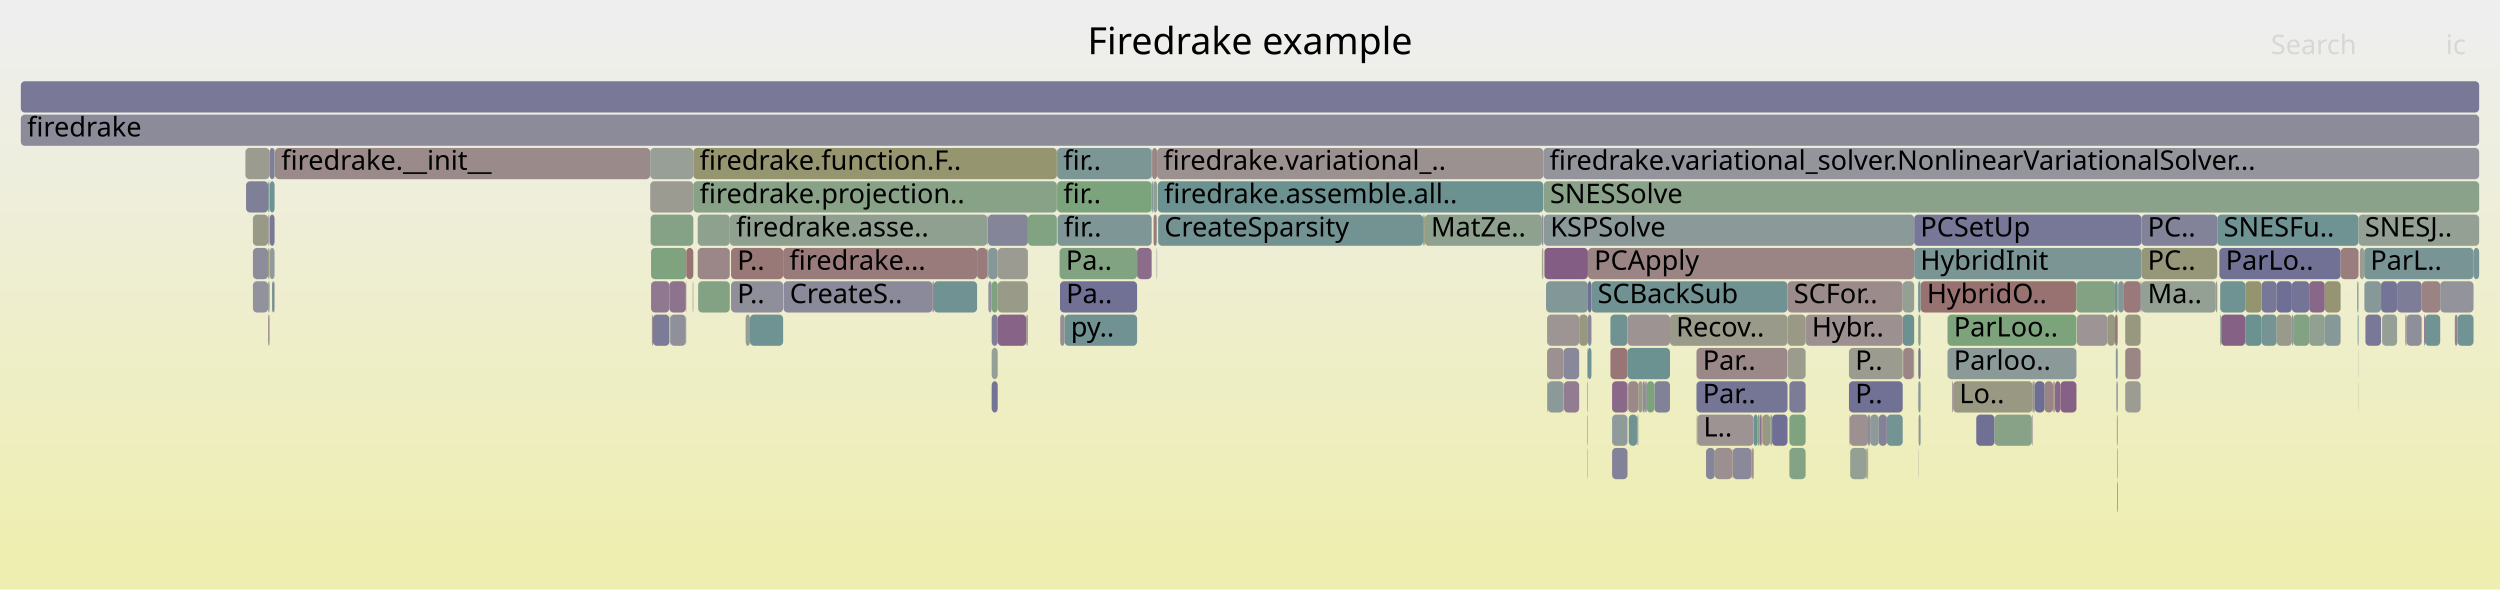
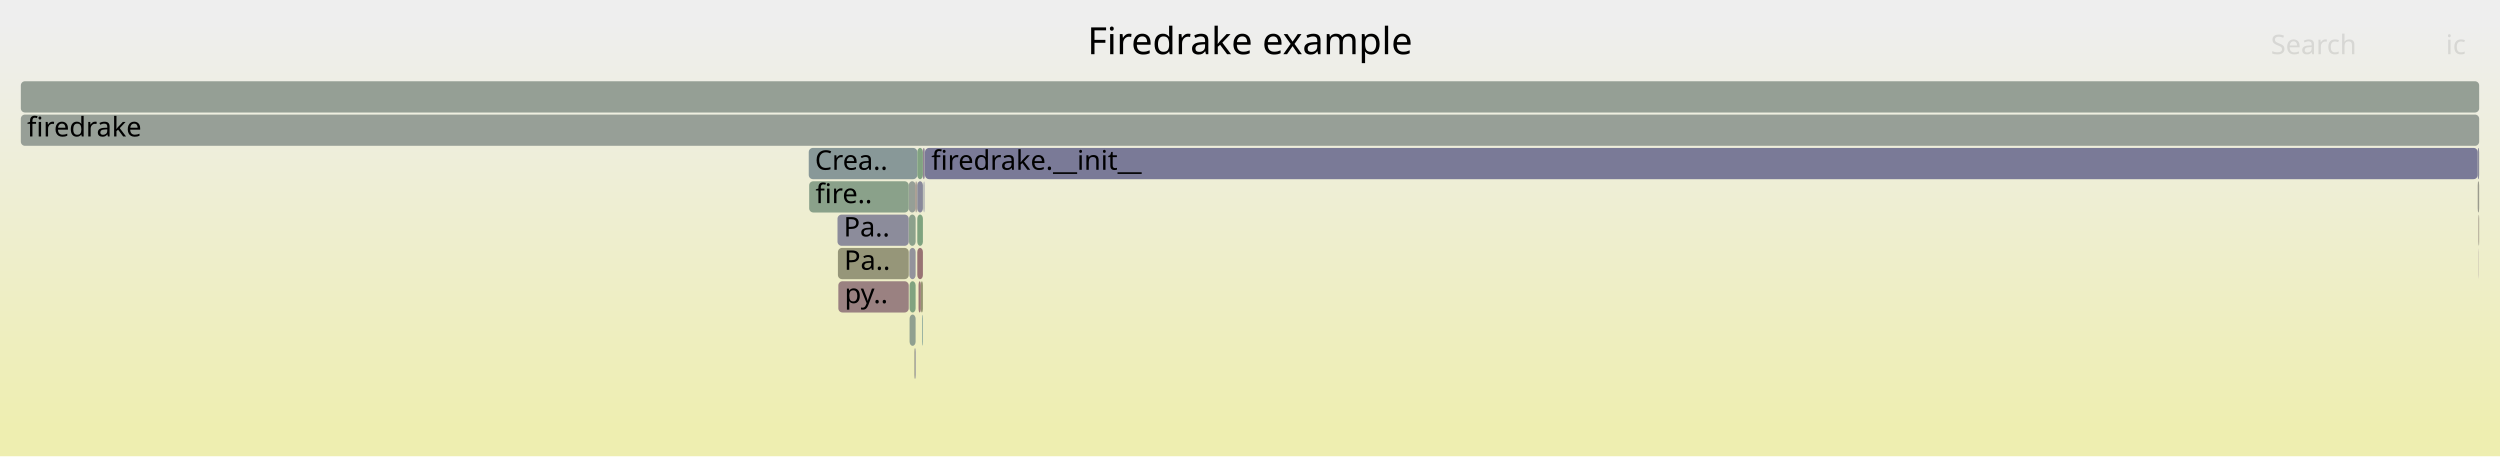
- <svg xmlns="http://www.w3.org/2000/svg" version="1.1" width="1200" height="283" viewBox="0 0 1200 283">
+ <svg xmlns="http://www.w3.org/2000/svg" version="1.1" width="1200" height="219" viewBox="0 0 1200 219">
  <defs>
    <linearGradient id="background" y1="0" y2="1" x1="0" x2="0">
      <stop stop-color="#eeeeee" offset="5%" />
      <stop stop-color="#eeeeb0" offset="95%" />
    </linearGradient>
  </defs>
  <style type="text/css">
	text { font-family:Verdana; font-size:13px; fill:rgb(0,0,0); }
	#search, #ignorecase { opacity:0.1; cursor:pointer; }
	#search:hover, #search.show, #ignorecase:hover, #ignorecase.show { opacity:1; }
	#subtitle { text-anchor:middle; font-color:rgb(160,160,160); }
	#title { text-anchor:middle; font-size:18px}
	#unzoom { cursor:pointer; }
	#frames &gt; *:hover { stroke:black; stroke-width:0.5; cursor:pointer; }
	.hide { display:none; }
	.parent { opacity:0.5; }
</style>
-   <rect x="0.0" y="0" width="1200.0" height="283.0" fill="url(#background)" />
+   <rect x="0.0" y="0" width="1200.0" height="219.0" fill="url(#background)" />
  <text id="title" x="600.00" y="26">Firedrake example</text>
-   <text id="details" x="10.00" y="265"> </text>
+   <text id="details" x="10.00" y="201"> </text>
  <text id="unzoom" x="10.00" y="26" class="hide">Reset Zoom</text>
  <text id="search" x="1090.00" y="26">Search</text>
  <text id="ignorecase" x="1174.00" y="26">ic</text>
-   <text id="matched" x="1090.00" y="265"> </text>
+   <text id="matched" x="1090.00" y="201"> </text>
  <g id="frames">
    <g>
-       <rect x="840.7" y="215" width="0.7" height="15.0" fill="rgb(154.878,134.062,134.062)" rx="2" ry="2" />
-       <text x="843.66" y="225.5" />
+       <rect x="442.0" y="135" width="1.0" height="15.0" fill="rgb(148.635,148.635,112.617)" rx="2" ry="2" />
+       <text x="445.04" y="145.5" />
    </g>
    <g>
-       <rect x="1108.4" y="151" width="7.5" height="15.0" fill="rgb(145.228,160.079,145.228)" rx="2" ry="2" />
-       <text x="1111.38" y="161.5" />
+       <rect x="436.2" y="87" width="3.3" height="15.0" fill="rgb(149.559,159.374,149.559)" rx="2" ry="2" />
+       <text x="439.17" y="97.5" />
    </g>
    <g>
-       <rect x="895.9" y="215" width="0.5" height="15.0" fill="rgb(152.84,118.438,118.438)" rx="2" ry="2" />
-       <text x="898.95" y="225.5" />
+       <rect x="436.6" y="135" width="2.9" height="15.0" fill="rgb(128.213,162.849,128.213)" rx="2" ry="2" />
+       <text x="439.63" y="145.5" />
    </g>
    <g>
-       <rect x="921.0" y="199" width="0.9" height="15.0" fill="rgb(134.7,151.959,151.959)" rx="2" ry="2" />
-       <text x="923.96" y="209.5" />
+       <rect x="388.2" y="71" width="52.1" height="15.0" fill="rgb(135.56,152.182,152.182)" rx="2" ry="2" />
+       <text x="391.17" y="81.5">Crea..</text>
    </g>
    <g>
-       <rect x="1171.3" y="135" width="16.0" height="15.0" fill="rgb(147.371,147.371,155.943)" rx="2" ry="2" />
-       <text x="1174.25" y="145.5" />
+       <rect x="443.4" y="87" width="0.3" height="15.0" fill="rgb(121.306,121.306,150.898)" rx="2" ry="2" />
+       <text x="446.44" y="97.5" />
    </g>
    <g>
-       <rect x="794.1" y="183" width="7.5" height="15.0" fill="rgb(128.813,128.813,152.351)" rx="2" ry="2" />
-       <text x="797.14" y="193.5" />
+       <rect x="402.4" y="135" width="33.8" height="15.0" fill="rgb(154.251,129.26,129.26)" rx="2" ry="2" />
+       <text x="405.41" y="145.5">py..</text>
    </g>
    <g>
-       <rect x="742.1" y="135" width="20.1" height="15.0" fill="rgb(129.606,150.639,150.639)" rx="2" ry="2" />
-       <text x="745.08" y="145.5" />
+       <rect x="1189.3" y="87" width="0.7" height="15.0" fill="rgb(154.726,154.726,142.132)" rx="2" ry="2" />
+       <text x="1192.28" y="97.5" />
    </g>
    <g>
-       <rect x="785.9" y="199" width="0.3" height="15.0" fill="rgb(146.338,159.898,146.338)" rx="2" ry="2" />
-       <text x="788.91" y="209.5" />
+       <rect x="443.0" y="71" width="0.7" height="15.0" fill="rgb(147.369,130.757,147.369)" rx="2" ry="2" />
+       <text x="446.03" y="81.5" />
    </g>
    <g>
-       <rect x="492.6" y="151" width="0.8" height="15.0" fill="rgb(153.444,153.444,135.921)" rx="2" ry="2" />
-       <text x="495.64" y="161.5" />
+       <rect x="439.8" y="87" width="0.5" height="15.0" fill="rgb(154.269,154.269,139.917)" rx="2" ry="2" />
+       <text x="442.80" y="97.5" />
    </g>
    <g>
-       <rect x="332.5" y="135" width="0.3" height="15.0" fill="rgb(156.276,144.782,144.782)" rx="2" ry="2" />
-       <text x="335.49" y="145.5" />
+       <rect x="1189.7" y="103" width="0.3" height="15.0" fill="rgb(152.75,152.75,132.559)" rx="2" ry="2" />
+       <text x="1192.73" y="113.5" />
    </g>
    <g>
-       <rect x="845.9" y="199" width="3.8" height="15.0" fill="rgb(152.396,152.396,130.841)" rx="2" ry="2" />
-       <text x="848.86" y="209.5" />
+       <rect x="438.9" y="167" width="0.3" height="15.0" fill="rgb(153.087,153.087,134.193)" rx="2" ry="2" />
+       <text x="441.86" y="177.5" />
    </g>
    <g>
-       <rect x="981.4" y="183" width="4.1" height="15.0" fill="rgb(154.613,132.035,132.035)" rx="2" ry="2" />
-       <text x="984.40" y="193.5" />
+       <rect x="443.7" y="71" width="0.3" height="15.0" fill="rgb(134.388,134.388,153.43)" rx="2" ry="2" />
+       <text x="446.72" y="81.5" />
    </g>
    <g>
-       <rect x="128.7" y="135" width="0.7" height="15.0" fill="rgb(136.758,152.493,152.493)" rx="2" ry="2" />
-       <text x="131.70" y="145.5" />
+       <rect x="402.0" y="103" width="34.2" height="15.0" fill="rgb(140.415,140.415,154.596)" rx="2" ry="2" />
+       <text x="404.96" y="113.5">Pa..</text>
    </g>
    <g>
-       <rect x="350.9" y="135" width="25.0" height="15.0" fill="rgb(142.853,142.853,155.068)" rx="2" ry="2" />
-       <text x="353.88" y="145.5">P..</text>
+       <rect x="442.7" y="151" width="0.3" height="15.0" fill="rgb(106.394,144.621,144.621)" rx="2" ry="2" />
+       <text x="445.73" y="161.5" />
    </g>
    <g>
-       <rect x="762.2" y="135" width="1.7" height="15.0" fill="rgb(110.538,110.538,148.814)" rx="2" ry="2" />
-       <text x="765.20" y="145.5" />
-     </g>
-     <g>
-       <rect x="476.0" y="183" width="2.9" height="15.0" fill="rgb(114.543,114.543,149.589)" rx="2" ry="2" />
-       <text x="479.03" y="193.5" />
-     </g>
-     <g>
-       <rect x="545.8" y="119" width="7.0" height="15.0" fill="rgb(138.699,108.54,138.699)" rx="2" ry="2" />
-       <text x="548.81" y="129.5" />
-     </g>
-     <g>
-       <rect x="553.7" y="103" width="1.5" height="15.0" fill="rgb(153.439,123.035,123.035)" rx="2" ry="2" />
-       <text x="556.71" y="113.5" />
-     </g>
-     <g>
-       <rect x="788.4" y="183" width="0.9" height="15.0" fill="rgb(155.358,137.745,137.745)" rx="2" ry="2" />
-       <text x="791.36" y="193.5" />
-     </g>
-     <g>
-       <rect x="773.8" y="183" width="7.4" height="15.0" fill="rgb(136.908,103.951,136.908)" rx="2" ry="2" />
-       <text x="776.85" y="193.5" />
-     </g>
-     <g>
-       <rect x="1143.4" y="151" width="7.2" height="15.0" fill="rgb(149.936,159.313,149.936)" rx="2" ry="2" />
-       <text x="1146.35" y="161.5" />
-     </g>
-     <g>
-       <rect x="858.9" y="215" width="7.8" height="15.0" fill="rgb(131.837,162.259,131.837)" rx="2" ry="2" />
-       <text x="861.92" y="225.5" />
-     </g>
-     <g>
-       <rect x="762.0" y="199" width="0.2" height="15.0" fill="rgb(111.436,111.436,148.988)" rx="2" ry="2" />
-       <text x="765.01" y="209.5" />
-     </g>
-     <g>
-       <rect x="1092.8" y="151" width="7.3" height="15.0" fill="rgb(154.055,154.055,138.881)" rx="2" ry="2" />
-       <text x="1095.79" y="161.5" />
-     </g>
-     <g>
-       <rect x="1085.6" y="135" width="7.2" height="15.0" fill="rgb(119.264,119.264,150.503)" rx="2" ry="2" />
-       <text x="1088.56" y="145.5" />
-     </g>
-     <g>
-       <rect x="918.8" y="103" width="109.1" height="15.0" fill="rgb(119.43,119.43,150.535)" rx="2" ry="2" />
-       <text x="921.77" y="113.5">PCSetUp</text>
-     </g>
-     <g>
-       <rect x="1065.7" y="135" width="12.0" height="15.0" fill="rgb(111.423,145.925,145.925)" rx="2" ry="2" />
-       <text x="1068.67" y="145.5" />
-     </g>
-     <g>
-       <rect x="763.9" y="135" width="94.1" height="15.0" fill="rgb(111.967,146.066,146.066)" rx="2" ry="2" />
-       <text x="766.85" y="145.5">SCBackSub</text>
-     </g>
-     <g>
-       <rect x="786.2" y="199" width="0.2" height="15.0" fill="rgb(154.285,154.285,139.995)" rx="2" ry="2" />
-       <text x="789.20" y="209.5" />
-     </g>
-     <g>
-       <rect x="844.7" y="199" width="0.6" height="15.0" fill="rgb(140.487,113.124,140.487)" rx="2" ry="2" />
-       <text x="847.68" y="209.5" />
-     </g>
-     <g>
-       <rect x="312.1" y="87" width="20.7" height="15.0" fill="rgb(155.308,155.308,144.956)" rx="2" ry="2" />
-       <text x="315.14" y="97.5" />
-     </g>
-     <g>
-       <rect x="781.2" y="167" width="20.4" height="15.0" fill="rgb(107.893,145.009,145.009)" rx="2" ry="2" />
-       <text x="784.21" y="177.5" />
-     </g>
-     <g>
-       <rect x="996.9" y="151" width="14.6" height="15.0" fill="rgb(156.78,148.647,148.647)" rx="2" ry="2" />
-       <text x="999.92" y="161.5" />
-     </g>
-     <g>
-       <rect x="1027.9" y="103" width="36.4" height="15.0" fill="rgb(129.908,129.908,152.563)" rx="2" ry="2" />
-       <text x="1030.86" y="113.5">PC..</text>
-     </g>
-     <g>
-       <rect x="312.1" y="71" width="20.7" height="15.0" fill="rgb(150.988,159.141,150.988)" rx="2" ry="2" />
-       <text x="315.14" y="81.5" />
-     </g>
-     <g>
-       <rect x="897.7" y="199" width="4.1" height="15.0" fill="rgb(142.07,153.87,153.87)" rx="2" ry="2" />
-       <text x="900.67" y="209.5" />
-     </g>
-     <g>
-       <rect x="1142.9" y="135" width="7.7" height="15.0" fill="rgb(115.961,115.961,149.863)" rx="2" ry="2" />
-       <text x="1145.89" y="145.5" />
-     </g>
-     <g>
-       <rect x="493.4" y="103" width="13.9" height="15.0" fill="rgb(129.995,162.559,129.995)" rx="2" ry="2" />
-       <text x="496.40" y="113.5" />
-     </g>
-     <g>
-       <rect x="334.9" y="103" width="15.4" height="15.0" fill="rgb(141.81,160.636,141.81)" rx="2" ry="2" />
-       <text x="337.91" y="113.5" />
-     </g>
-     <g>
-       <rect x="555.4" y="71" width="185.4" height="15.0" fill="rgb(156.261,144.669,144.669)" rx="2" ry="2" />
-       <text x="558.41" y="81.5">firedrake.variational_..</text>
-     </g>
-     <g>
-       <rect x="905.7" y="199" width="7.6" height="15.0" fill="rgb(115.663,147.024,147.024)" rx="2" ry="2" />
-       <text x="908.75" y="209.5" />
-     </g>
-     <g>
-       <rect x="476.0" y="151" width="2.9" height="15.0" fill="rgb(126.523,126.523,151.908)" rx="2" ry="2" />
-       <text x="479.03" y="161.5" />
-     </g>
-     <g>
-       <rect x="312.5" y="135" width="8.8" height="15.0" fill="rgb(143.519,120.894,143.519)" rx="2" ry="2" />
-       <text x="315.49" y="145.5" />
-     </g>
-     <g>
-       <rect x="329.2" y="135" width="0.2" height="15.0" fill="rgb(152.326,114.501,114.501)" rx="2" ry="2" />
-       <text x="332.16" y="145.5" />
-     </g>
-     <g>
-       <rect x="762.2" y="151" width="1.7" height="15.0" fill="rgb(136.108,136.108,153.763)" rx="2" ry="2" />
-       <text x="765.20" y="161.5" />
-     </g>
-     <g>
-       <rect x="1063.6" y="135" width="0.7" height="15.0" fill="rgb(155.11,155.11,143.996)" rx="2" ry="2" />
-       <text x="1066.64" y="145.5" />
-     </g>
-     <g>
-       <rect x="901.8" y="199" width="3.9" height="15.0" fill="rgb(129.967,129.967,152.574)" rx="2" ry="2" />
-       <text x="904.84" y="209.5" />
-     </g>
-     <g>
-       <rect x="740.1" y="103" width="0.7" height="15.0" fill="rgb(142.394,142.394,154.98)" rx="2" ry="2" />
-       <text x="743.06" y="113.5" />
-     </g>
-     <g>
-       <rect x="448.2" y="135" width="20.8" height="15.0" fill="rgb(112.435,146.187,146.187)" rx="2" ry="2" />
-       <text x="451.21" y="145.5" />
-     </g>
-     <g>
-       <rect x="741.0" y="87" width="449.0" height="15.0" fill="rgb(138.227,161.219,138.227)" rx="2" ry="2" />
-       <text x="744.00" y="97.5">SNESSolve</text>
-     </g>
-     <g>
-       <rect x="312.5" y="119" width="16.9" height="15.0" fill="rgb(125.836,163.236,125.836)" rx="2" ry="2" />
-       <text x="315.49" y="129.5" />
-     </g>
-     <g>
-       <rect x="10.0" y="39" width="1180.0" height="15.0" fill="rgb(120.851,120.851,150.81)" rx="2" ry="2" />
+       <rect x="10.0" y="39" width="1180.0" height="15.0" fill="rgb(148.81,159.496,148.81)" rx="2" ry="2" />
      <text x="13.00" y="49.5" />
    </g>
    <g>
-       <rect x="1016.2" y="231" width="0.3" height="15.0" fill="rgb(152.044,112.339,112.339)" rx="2" ry="2" />
-       <text x="1019.24" y="241.5" />
+       <rect x="440.3" y="119" width="2.7" height="15.0" fill="rgb(152.389,114.983,114.983)" rx="2" ry="2" />
+       <text x="443.26" y="129.5" />
    </g>
    <g>
-       <rect x="128.7" y="151" width="0.7" height="15.0" fill="rgb(155.73,140.6,140.6)" rx="2" ry="2" />
-       <text x="131.70" y="161.5" />
+       <rect x="440.3" y="87" width="2.7" height="15.0" fill="rgb(137.461,137.461,154.025)" rx="2" ry="2" />
+       <text x="443.26" y="97.5" />
    </g>
    <g>
-       <rect x="761.9" y="183" width="0.3" height="15.0" fill="rgb(152.794,144.661,152.794)" rx="2" ry="2" />
-       <text x="764.86" y="193.5" />
+       <rect x="402.2" y="119" width="34.0" height="15.0" fill="rgb(150.4,150.4,121.167)" rx="2" ry="2" />
+       <text x="405.20" y="129.5">Pa..</text>
    </g>
    <g>
-       <rect x="985.5" y="183" width="0.5" height="15.0" fill="rgb(130.614,162.458,130.614)" rx="2" ry="2" />
-       <text x="988.55" y="193.5" />
+       <rect x="1189.6" y="103" width="0.1" height="15.0" fill="rgb(154.136,128.375,128.375)" rx="2" ry="2" />
+       <text x="1192.55" y="113.5" />
    </g>
    <g>
-       <rect x="312.9" y="151" width="0.5" height="15.0" fill="rgb(155.404,138.1,138.1)" rx="2" ry="2" />
-       <text x="315.95" y="161.5" />
+       <rect x="439.5" y="87" width="0.3" height="15.0" fill="rgb(152.438,115.36,115.36)" rx="2" ry="2" />
+       <text x="442.45" y="97.5" />
    </g>
    <g>
-       <rect x="376.1" y="135" width="71.5" height="15.0" fill="rgb(137.616,137.616,154.055)" rx="2" ry="2" />
-       <text x="379.08" y="145.5">CreateS..</text>
+       <rect x="1189.6" y="119" width="0.1" height="15.0" fill="rgb(143.796,121.602,143.796)" rx="2" ry="2" />
+       <text x="1192.55" y="129.5" />
    </g>
    <g>
-       <rect x="762.0" y="215" width="0.2" height="15.0" fill="rgb(128.044,162.877,128.044)" rx="2" ry="2" />
-       <text x="765.01" y="225.5" />
+       <rect x="444.0" y="71" width="745.3" height="15.0" fill="rgb(122.411,122.411,151.112)" rx="2" ry="2" />
+       <text x="447.04" y="81.5">firedrake.__init__</text>
    </g>
    <g>
-       <rect x="350.9" y="119" width="25.0" height="15.0" fill="rgb(153.007,119.719,119.719)" rx="2" ry="2" />
-       <text x="353.88" y="129.5">P..</text>
+       <rect x="440.9" y="135" width="1.1" height="15.0" fill="rgb(152.795,118.098,118.098)" rx="2" ry="2" />
+       <text x="443.86" y="145.5" />
    </g>
    <g>
-       <rect x="329.4" y="119" width="3.4" height="15.0" fill="rgb(152.36,114.758,114.758)" rx="2" ry="2" />
-       <text x="332.45" y="129.5" />
+       <rect x="440.3" y="103" width="2.7" height="15.0" fill="rgb(127.084,163.033,127.084)" rx="2" ry="2" />
+       <text x="443.26" y="113.5" />
    </g>
    <g>
-       <rect x="841.4" y="215" width="0.3" height="15.0" fill="rgb(116.012,116.012,149.873)" rx="2" ry="2" />
-       <text x="844.36" y="225.5" />
+       <rect x="443.3" y="87" width="0.1" height="15.0" fill="rgb(129.516,150.615,150.615)" rx="2" ry="2" />
+       <text x="446.27" y="97.5" />
    </g>
    <g>
-       <rect x="357.9" y="151" width="2.1" height="15.0" fill="rgb(149.871,159.323,149.871)" rx="2" ry="2" />
-       <text x="360.87" y="161.5" />
+       <rect x="436.3" y="103" width="3.2" height="15.0" fill="rgb(139.756,160.97,139.756)" rx="2" ry="2" />
+       <text x="439.32" y="113.5" />
    </g>
    <g>
-       <rect x="553.0" y="71" width="2.4" height="15.0" fill="rgb(154.882,134.093,134.093)" rx="2" ry="2" />
-       <text x="556.03" y="81.5" />
+       <rect x="436.5" y="119" width="3.0" height="15.0" fill="rgb(146.656,146.656,155.804)" rx="2" ry="2" />
+       <text x="439.49" y="129.5" />
    </g>
    <g>
-       <rect x="762.2" y="119" width="156.6" height="15.0" fill="rgb(154.626,132.131,132.131)" rx="2" ry="2" />
-       <text x="765.20" y="129.5">PCApply</text>
+       <rect x="388.4" y="87" width="47.8" height="15.0" fill="rgb(138.159,161.23,138.159)" rx="2" ry="2" />
+       <text x="391.42" y="97.5">fire..</text>
    </g>
    <g>
-       <rect x="508.9" y="151" width="2.1" height="15.0" fill="rgb(151.23,140.651,151.23)" rx="2" ry="2" />
-       <text x="511.93" y="161.5" />
+       <rect x="440.3" y="71" width="2.7" height="15.0" fill="rgb(129.537,162.634,129.537)" rx="2" ry="2" />
+       <text x="443.26" y="81.5" />
    </g>
    <g>
-       <rect x="128.7" y="103" width="0.7" height="15.0" fill="rgb(155.352,155.352,145.166)" rx="2" ry="2" />
-       <text x="131.70" y="113.5" />
-     </g>
-     <g>
-       <rect x="553.7" y="87" width="1.7" height="15.0" fill="rgb(146.477,159.876,146.477)" rx="2" ry="2" />
-       <text x="556.71" y="97.5" />
-     </g>
-     <g>
-       <rect x="761.9" y="167" width="0.3" height="15.0" fill="rgb(144.682,144.682,155.422)" rx="2" ry="2" />
-       <text x="764.86" y="177.5" />
-     </g>
-     <g>
-       <rect x="1108.4" y="135" width="7.5" height="15.0" fill="rgb(136.382,102.605,136.382)" rx="2" ry="2" />
-       <text x="1111.38" y="145.5" />
-     </g>
-     <g>
-       <rect x="117.8" y="71" width="11.6" height="15.0" fill="rgb(154.859,154.859,142.778)" rx="2" ry="2" />
-       <text x="120.84" y="81.5" />
-     </g>
-     <g>
-       <rect x="1016.1" y="199" width="0.1" height="15.0" fill="rgb(148.343,148.343,111.201)" rx="2" ry="2" />
-       <text x="1019.07" y="209.5" />
-     </g>
-     <g>
-       <rect x="1077.7" y="135" width="7.9" height="15.0" fill="rgb(148.267,148.267,110.833)" rx="2" ry="2" />
-       <text x="1080.65" y="145.5" />
-     </g>
-     <g>
-       <rect x="131.6" y="135" width="0.2" height="15.0" fill="rgb(152.719,117.513,117.513)" rx="2" ry="2" />
-       <text x="134.61" y="145.5" />
-     </g>
-     <g>
-       <rect x="552.8" y="87" width="0.2" height="15.0" fill="rgb(147.829,147.829,108.709)" rx="2" ry="2" />
-       <text x="555.81" y="97.5" />
-     </g>
-     <g>
-       <rect x="913.3" y="151" width="5.5" height="15.0" fill="rgb(108.681,145.213,145.213)" rx="2" ry="2" />
-       <text x="916.34" y="161.5" />
-     </g>
-     <g>
-       <rect x="321.7" y="151" width="7.5" height="15.0" fill="rgb(144.076,144.076,155.305)" rx="2" ry="2" />
-       <text x="324.67" y="161.5" />
-     </g>
-     <g>
-       <rect x="555.2" y="103" width="0.2" height="15.0" fill="rgb(148.005,159.627,148.005)" rx="2" ry="2" />
-       <text x="558.24" y="113.5" />
-     </g>
-     <g>
-       <rect x="1131.7" y="151" width="0.4" height="15.0" fill="rgb(112.237,146.136,146.136)" rx="2" ry="2" />
-       <text x="1134.70" y="161.5" />
-     </g>
-     <g>
-       <rect x="841.7" y="199" width="2.0" height="15.0" fill="rgb(108.059,145.052,145.052)" rx="2" ry="2" />
-       <text x="844.72" y="209.5" />
-     </g>
-     <g>
-       <rect x="129.4" y="71" width="2.4" height="15.0" fill="rgb(127.153,127.153,152.03)" rx="2" ry="2" />
-       <text x="132.37" y="81.5" />
-     </g>
-     <g>
-       <rect x="843.7" y="199" width="1.0" height="15.0" fill="rgb(133.558,161.979,133.558)" rx="2" ry="2" />
-       <text x="846.71" y="209.5" />
-     </g>
-     <g>
-       <rect x="1154.6" y="151" width="0.5" height="15.0" fill="rgb(152.195,113.497,113.497)" rx="2" ry="2" />
-       <text x="1157.63" y="161.5" />
-     </g>
-     <g>
-       <rect x="508.8" y="135" width="37.0" height="15.0" fill="rgb(112.612,112.612,149.215)" rx="2" ry="2" />
-       <text x="511.78" y="145.5">Pa..</text>
-     </g>
-     <g>
-       <rect x="986.0" y="183" width="0.4" height="15.0" fill="rgb(156.492,146.435,146.435)" rx="2" ry="2" />
-       <text x="988.99" y="193.5" />
-     </g>
-     <g>
-       <rect x="750.5" y="183" width="0.2" height="15.0" fill="rgb(143.68,160.331,143.68)" rx="2" ry="2" />
-       <text x="753.48" y="193.5" />
-     </g>
-     <g>
-       <rect x="474.2" y="103" width="19.2" height="15.0" fill="rgb(132.995,132.995,153.16)" rx="2" ry="2" />
-       <text x="477.16" y="113.5" />
-     </g>
-     <g>
-       <rect x="887.5" y="183" width="25.8" height="15.0" fill="rgb(113.486,113.486,149.384)" rx="2" ry="2" />
-       <text x="890.52" y="193.5">P..</text>
-     </g>
-     <g>
-       <rect x="888.1" y="215" width="7.8" height="15.0" fill="rgb(147.056,159.782,147.056)" rx="2" ry="2" />
-       <text x="891.11" y="225.5" />
-     </g>
-     <g>
-       <rect x="683.9" y="103" width="56.2" height="15.0" fill="rgb(141.592,160.671,141.592)" rx="2" ry="2" />
-       <text x="686.88" y="113.5">MatZe..</text>
-     </g>
-     <g>
-       <rect x="1132.0" y="167" width="0.1" height="15.0" fill="rgb(150.383,159.24,150.383)" rx="2" ry="2" />
-       <text x="1134.97" y="177.5" />
-     </g>
-     <g>
-       <rect x="1115.9" y="151" width="7.6" height="15.0" fill="rgb(134.725,151.966,151.966)" rx="2" ry="2" />
-       <text x="1118.93" y="161.5" />
-     </g>
-     <g>
-       <rect x="474.3" y="119" width="4.6" height="15.0" fill="rgb(132.618,151.42,151.42)" rx="2" ry="2" />
-       <text x="477.32" y="129.5" />
-     </g>
-     <g>
-       <rect x="858.0" y="135" width="55.3" height="15.0" fill="rgb(155.483,138.702,138.702)" rx="2" ry="2" />
-       <text x="861.02" y="145.5">SCFor..</text>
-     </g>
-     <g>
-       <rect x="818.9" y="215" width="4.2" height="15.0" fill="rgb(133.381,133.381,153.235)" rx="2" ry="2" />
-       <text x="821.89" y="225.5" />
-     </g>
-     <g>
-       <rect x="976.2" y="183" width="0.5" height="15.0" fill="rgb(134.32,151.861,151.861)" rx="2" ry="2" />
-       <text x="979.17" y="193.5" />
-     </g>
-     <g>
-       <rect x="921.9" y="135" width="74.8" height="15.0" fill="rgb(152.117,112.899,112.899)" rx="2" ry="2" />
-       <text x="924.90" y="145.5">HybridO..</text>
-     </g>
-     <g>
-       <rect x="920.7" y="215" width="0.1" height="15.0" fill="rgb(138.238,107.36,138.238)" rx="2" ry="2" />
-       <text x="923.66" y="225.5" />
-     </g>
-     <g>
-       <rect x="132.0" y="71" width="180.1" height="15.0" fill="rgb(155.398,138.052,138.052)" rx="2" ry="2" />
-       <text x="135.02" y="81.5">firedrake.__init__</text>
-     </g>
-     <g>
-       <rect x="130.6" y="135" width="1.0" height="15.0" fill="rgb(110.706,145.739,145.739)" rx="2" ry="2" />
-       <text x="133.59" y="145.5" />
-     </g>
-     <g>
-       <rect x="350.3" y="103" width="123.6" height="15.0" fill="rgb(144.383,160.217,144.383)" rx="2" ry="2" />
-       <text x="353.32" y="113.5">firedrake.asse..</text>
-     </g>
-     <g>
-       <rect x="131.8" y="71" width="0.2" height="15.0" fill="rgb(136.495,152.425,152.425)" rx="2" ry="2" />
-       <text x="134.84" y="81.5" />
-     </g>
-     <g>
-       <rect x="473.9" y="103" width="0.3" height="15.0" fill="rgb(153.104,153.104,134.274)" rx="2" ry="2" />
-       <text x="476.93" y="113.5" />
-     </g>
-     <g>
-       <rect x="332.8" y="87" width="174.5" height="15.0" fill="rgb(136.299,161.533,136.299)" rx="2" ry="2" />
-       <text x="335.80" y="97.5">firedrake.projection..</text>
-     </g>
-     <g>
-       <rect x="989.0" y="183" width="7.7" height="15.0" fill="rgb(134.121,96.809,134.121)" rx="2" ry="2" />
-       <text x="992.01" y="193.5" />
-     </g>
-     <g>
-       <rect x="750.5" y="167" width="7.5" height="15.0" fill="rgb(135.742,135.742,153.692)" rx="2" ry="2" />
-       <text x="753.48" y="177.5" />
-     </g>
-     <g>
-       <rect x="1164.0" y="151" width="7.3" height="15.0" fill="rgb(114.046,146.605,146.605)" rx="2" ry="2" />
-       <text x="1166.97" y="161.5" />
-     </g>
-     <g>
-       <rect x="750.7" y="183" width="7.3" height="15.0" fill="rgb(144.563,123.567,144.563)" rx="2" ry="2" />
-       <text x="753.71" y="193.5" />
-     </g>
-     <g>
-       <rect x="1020.1" y="167" width="7.4" height="15.0" fill="rgb(154.888,134.143,134.143)" rx="2" ry="2" />
-       <text x="1023.08" y="177.5" />
-     </g>
-     <g>
-       <rect x="129.5" y="103" width="2.3" height="15.0" fill="rgb(121.088,121.088,150.856)" rx="2" ry="2" />
-       <text x="132.52" y="113.5" />
-     </g>
-     <g>
-       <rect x="742.6" y="167" width="7.9" height="15.0" fill="rgb(156.145,143.776,143.776)" rx="2" ry="2" />
-       <text x="745.61" y="177.5" />
-     </g>
-     <g>
-       <rect x="1020.1" y="183" width="7.4" height="15.0" fill="rgb(155.617,155.617,146.453)" rx="2" ry="2" />
-       <text x="1023.08" y="193.5" />
-     </g>
-     <g>
-       <rect x="858.0" y="151" width="8.7" height="15.0" fill="rgb(152.919,152.919,133.377)" rx="2" ry="2" />
-       <text x="861.02" y="161.5" />
-     </g>
-     <g>
-       <rect x="1178.3" y="151" width="1.3" height="15.0" fill="rgb(147.4,130.838,147.4)" rx="2" ry="2" />
-       <text x="1181.33" y="161.5" />
-     </g>
-     <g>
-       <rect x="934.8" y="167" width="61.9" height="15.0" fill="rgb(140.34,153.421,153.421)" rx="2" ry="2" />
-       <text x="937.82" y="177.5">Parloo..</text>
-     </g>
-     <g>
-       <rect x="918.8" y="119" width="109.1" height="15.0" fill="rgb(122.925,148.906,148.906)" rx="2" ry="2" />
-       <text x="921.77" y="129.5">HybridInit</text>
-     </g>
-     <g>
-       <rect x="552.8" y="71" width="0.2" height="15.0" fill="rgb(140.137,140.137,154.543)" rx="2" ry="2" />
-       <text x="555.81" y="81.5" />
-     </g>
-     <g>
-       <rect x="1019.5" y="135" width="8.0" height="15.0" fill="rgb(153.198,121.185,121.185)" rx="2" ry="2" />
-       <text x="1022.46" y="145.5" />
-     </g>
-     <g>
-       <rect x="478.9" y="135" width="14.5" height="15.0" fill="rgb(153.538,153.538,136.375)" rx="2" ry="2" />
-       <text x="481.88" y="145.5" />
-     </g>
-     <g>
-       <rect x="478.9" y="119" width="14.5" height="15.0" fill="rgb(155.459,155.459,145.686)" rx="2" ry="2" />
-       <text x="481.88" y="129.5" />
-     </g>
-     <g>
-       <rect x="1016.2" y="215" width="0.3" height="15.0" fill="rgb(155.723,140.539,140.539)" rx="2" ry="2" />
-       <text x="1019.24" y="225.5" />
-     </g>
-     <g>
-       <rect x="773.0" y="167" width="8.2" height="15.0" fill="rgb(152.772,117.917,117.917)" rx="2" ry="2" />
-       <text x="776.04" y="177.5" />
-     </g>
-     <g>
-       <rect x="1163.6" y="151" width="0.4" height="15.0" fill="rgb(137.804,106.249,137.804)" rx="2" ry="2" />
-       <text x="1166.65" y="161.5" />
-     </g>
-     <g>
-       <rect x="1065.7" y="151" width="0.5" height="15.0" fill="rgb(135.733,161.625,135.733)" rx="2" ry="2" />
-       <text x="1068.67" y="161.5" />
-     </g>
-     <g>
-       <rect x="476.0" y="135" width="2.9" height="15.0" fill="rgb(125.839,163.236,125.839)" rx="2" ry="2" />
-       <text x="479.03" y="145.5" />
-     </g>
-     <g>
-       <rect x="741.0" y="103" width="0.1" height="15.0" fill="rgb(137.819,106.285,137.819)" rx="2" ry="2" />
-       <text x="744.00" y="113.5" />
-     </g>
-     <g>
-       <rect x="312.3" y="103" width="20.5" height="15.0" fill="rgb(133.861,161.93,133.861)" rx="2" ry="2" />
-       <text x="315.29" y="113.5" />
-     </g>
-     <g>
-       <rect x="507.4" y="71" width="45.4" height="15.0" fill="rgb(124.239,149.247,149.247)" rx="2" ry="2" />
-       <text x="510.40" y="81.5">fir..</text>
-     </g>
-     <g>
-       <rect x="1027.9" y="135" width="35.7" height="15.0" fill="rgb(147.12,159.771,147.12)" rx="2" ry="2" />
-       <text x="1030.86" y="145.5">Ma..</text>
-     </g>
-     <g>
-       <rect x="975.6" y="183" width="0.6" height="15.0" fill="rgb(140.174,112.32,140.174)" rx="2" ry="2" />
-       <text x="978.64" y="193.5" />
-     </g>
-     <g>
-       <rect x="1027.5" y="135" width="0.4" height="15.0" fill="rgb(109.502,109.502,148.613)" rx="2" ry="2" />
-       <text x="1030.54" y="145.5" />
-     </g>
-     <g>
-       <rect x="887.9" y="199" width="8.8" height="15.0" fill="rgb(156.131,143.673,143.673)" rx="2" ry="2" />
-       <text x="890.90" y="209.5" />
-     </g>
-     <g>
-       <rect x="913.3" y="135" width="5.5" height="15.0" fill="rgb(146.824,159.819,146.824)" rx="2" ry="2" />
-       <text x="916.34" y="145.5" />
-     </g>
-     <g>
-       <rect x="758.0" y="151" width="4.2" height="15.0" fill="rgb(152.011,152.011,128.977)" rx="2" ry="2" />
-       <text x="761.03" y="161.5" />
-     </g>
-     <g>
-       <rect x="896.7" y="199" width="0.5" height="15.0" fill="rgb(125.682,125.682,151.745)" rx="2" ry="2" />
-       <text x="899.73" y="209.5" />
-     </g>
-     <g>
-       <rect x="937.1" y="183" width="0.4" height="15.0" fill="rgb(144.634,123.748,144.634)" rx="2" ry="2" />
-       <text x="940.14" y="193.5" />
-     </g>
-     <g>
-       <rect x="740.8" y="71" width="449.2" height="15.0" fill="rgb(147.976,147.976,156.06)" rx="2" ry="2" />
-       <text x="743.78" y="81.5">firedrake.variational_solver.NonlinearVariationalSolver...</text>
-     </g>
-     <g>
-       <rect x="920.7" y="183" width="0.1" height="15.0" fill="rgb(152.456,152.456,131.131)" rx="2" ry="2" />
-       <text x="923.66" y="193.5" />
-     </g>
-     <g>
-       <rect x="1150.6" y="135" width="11.8" height="15.0" fill="rgb(125.121,125.121,151.636)" rx="2" ry="2" />
-       <text x="1153.57" y="145.5" />
-     </g>
-     <g>
-       <rect x="741.1" y="103" width="177.7" height="15.0" fill="rgb(139.917,153.312,153.312)" rx="2" ry="2" />
-       <text x="744.14" y="113.5">KSPSolve</text>
-     </g>
-     <g>
-       <rect x="129.5" y="119" width="2.3" height="15.0" fill="rgb(145.281,154.702,154.702)" rx="2" ry="2" />
-       <text x="132.52" y="129.5" />
-     </g>
-     <g>
-       <rect x="814.3" y="167" width="43.7" height="15.0" fill="rgb(155.233,136.79,136.79)" rx="2" ry="2" />
-       <text x="817.31" y="177.5">Par..</text>
-     </g>
-     <g>
-       <rect x="335.1" y="135" width="15.2" height="15.0" fill="rgb(130.961,162.402,130.961)" rx="2" ry="2" />
-       <text x="338.07" y="145.5" />
-     </g>
-     <g>
-       <rect x="896.4" y="215" width="0.3" height="15.0" fill="rgb(149.451,159.392,149.451)" rx="2" ry="2" />
-       <text x="899.44" y="225.5" />
-     </g>
-     <g>
-       <rect x="332.8" y="71" width="174.5" height="15.0" fill="rgb(148.537,148.537,112.142)" rx="2" ry="2" />
-       <text x="335.80" y="81.5">firedrake.function.F..</text>
-     </g>
-     <g>
-       <rect x="121.4" y="119" width="7.3" height="15.0" fill="rgb(139.806,139.806,154.479)" rx="2" ry="2" />
-       <text x="124.40" y="129.5" />
-     </g>
-     <g>
-       <rect x="555.2" y="119" width="0.2" height="15.0" fill="rgb(118.971,118.971,150.446)" rx="2" ry="2" />
-       <text x="558.24" y="129.5" />
-     </g>
-     <g>
-       <rect x="121.4" y="103" width="7.3" height="15.0" fill="rgb(153.33,153.33,135.37)" rx="2" ry="2" />
-       <text x="124.40" y="113.5" />
-     </g>
-     <g>
-       <rect x="920.7" y="151" width="0.1" height="15.0" fill="rgb(152.339,114.601,114.601)" rx="2" ry="2" />
-       <text x="923.66" y="161.5" />
-     </g>
-     <g>
-       <rect x="129.5" y="87" width="2.3" height="15.0" fill="rgb(110.584,145.707,145.707)" rx="2" ry="2" />
-       <text x="132.52" y="97.5" />
-     </g>
-     <g>
-       <rect x="786.4" y="183" width="2.0" height="15.0" fill="rgb(153.571,153.571,136.538)" rx="2" ry="2" />
-       <text x="789.39" y="193.5" />
-     </g>
-     <g>
-       <rect x="934.8" y="151" width="61.9" height="15.0" fill="rgb(125.209,163.338,125.209)" rx="2" ry="2" />
-       <text x="937.82" y="161.5">ParLoo..</text>
-     </g>
-     <g>
-       <rect x="823.1" y="215" width="8.4" height="15.0" fill="rgb(156.104,143.464,143.464)" rx="2" ry="2" />
-       <text x="826.11" y="225.5" />
-     </g>
-     <g>
-       <rect x="1066.2" y="151" width="11.5" height="15.0" fill="rgb(134.155,96.896,134.155)" rx="2" ry="2" />
-       <text x="1069.21" y="161.5" />
-     </g>
-     <g>
-       <rect x="375.9" y="119" width="93.1" height="15.0" fill="rgb(153.394,122.686,122.686)" rx="2" ry="2" />
-       <text x="378.91" y="129.5">firedrake...</text>
-     </g>
-     <g>
-       <rect x="814.7" y="199" width="27.0" height="15.0" fill="rgb(156.573,147.061,147.061)" rx="2" ry="2" />
-       <text x="817.66" y="209.5">L..</text>
-     </g>
-     <g>
-       <rect x="478.9" y="151" width="13.7" height="15.0" fill="rgb(135.086,99.284,135.086)" rx="2" ry="2" />
-       <text x="481.88" y="161.5" />
-     </g>
-     <g>
-       <rect x="920.8" y="183" width="1.1" height="15.0" fill="rgb(136.226,152.355,152.355)" rx="2" ry="2" />
-       <text x="923.82" y="193.5" />
-     </g>
-     <g>
-       <rect x="128.7" y="119" width="0.7" height="15.0" fill="rgb(150.178,150.178,120.093)" rx="2" ry="2" />
-       <text x="131.70" y="129.5" />
-     </g>
-     <g>
-       <rect x="511.0" y="151" width="34.8" height="15.0" fill="rgb(112.081,146.095,146.095)" rx="2" ry="2" />
-       <text x="513.98" y="161.5">py..</text>
-     </g>
-     <g>
-       <rect x="313.4" y="151" width="7.9" height="15.0" fill="rgb(124.45,124.45,151.506)" rx="2" ry="2" />
-       <text x="316.39" y="161.5" />
-     </g>
-     <g>
-       <rect x="887.7" y="199" width="0.2" height="15.0" fill="rgb(130.307,130.307,152.64)" rx="2" ry="2" />
-       <text x="890.67" y="209.5" />
-     </g>
-     <g>
-       <rect x="1015.2" y="151" width="1.3" height="15.0" fill="rgb(153.235,121.468,121.468)" rx="2" ry="2" />
-       <text x="1018.21" y="161.5" />
-     </g>
-     <g>
-       <rect x="858.9" y="183" width="7.8" height="15.0" fill="rgb(124.333,124.333,151.484)" rx="2" ry="2" />
-       <text x="861.92" y="193.5" />
-     </g>
-     <g>
-       <rect x="773.0" y="151" width="8.2" height="15.0" fill="rgb(112.485,146.2,146.2)" rx="2" ry="2" />
-       <text x="776.04" y="161.5" />
-     </g>
-     <g>
-       <rect x="1100.1" y="135" width="8.3" height="15.0" fill="rgb(116.186,116.186,149.907)" rx="2" ry="2" />
-       <text x="1103.08" y="145.5" />
-     </g>
-     <g>
-       <rect x="887.5" y="167" width="25.8" height="15.0" fill="rgb(154.968,154.968,143.308)" rx="2" ry="2" />
-       <text x="890.52" y="177.5">P..</text>
-     </g>
-     <g>
-       <rect x="1015.2" y="135" width="1.3" height="15.0" fill="rgb(113.999,146.592,146.592)" rx="2" ry="2" />
-       <text x="1018.21" y="145.5" />
-     </g>
-     <g>
-       <rect x="858.2" y="167" width="8.5" height="15.0" fill="rgb(154.609,154.609,141.566)" rx="2" ry="2" />
-       <text x="861.18" y="177.5" />
-     </g>
-     <g>
-       <rect x="996.7" y="135" width="18.5" height="15.0" fill="rgb(131.468,162.319,131.468)" rx="2" ry="2" />
-       <text x="999.73" y="145.5" />
-     </g>
-     <g>
-       <rect x="121.4" y="135" width="7.3" height="15.0" fill="rgb(145.84,145.84,155.646)" rx="2" ry="2" />
-       <text x="124.40" y="145.5" />
-     </g>
-     <g>
-       <rect x="1065.3" y="119" width="58.2" height="15.0" fill="rgb(112.903,112.903,149.272)" rx="2" ry="2" />
-       <text x="1068.33" y="129.5">ParLo..</text>
-     </g>
-     <g>
-       <rect x="897.2" y="199" width="0.5" height="15.0" fill="rgb(122.817,122.817,151.19)" rx="2" ry="2" />
-       <text x="900.19" y="209.5" />
-     </g>
-     <g>
-       <rect x="555.7" y="87" width="185.1" height="15.0" fill="rgb(108.159,145.078,145.078)" rx="2" ry="2" />
-       <text x="558.73" y="97.5">firedrake.assemble.all..</text>
-     </g>
-     <g>
-       <rect x="1131.4" y="135" width="0.7" height="15.0" fill="rgb(146.742,159.833,146.742)" rx="2" ry="2" />
-       <text x="1134.40" y="145.5" />
-     </g>
-     <g>
-       <rect x="10.0" y="55" width="1180.0" height="15.0" fill="rgb(139.264,139.264,154.374)" rx="2" ry="2" />
+       <rect x="10.0" y="55" width="1180.0" height="15.0" fill="rgb(150.915,159.153,150.915)" rx="2" ry="2" />
      <text x="13.00" y="65.5">firedrake</text>
    </g>
    <g>
-       <rect x="1100.1" y="151" width="0.6" height="15.0" fill="rgb(138.624,152.977,152.977)" rx="2" ry="2" />
-       <text x="1103.08" y="161.5" />
+       <rect x="439.2" y="167" width="0.3" height="15.0" fill="rgb(134.677,134.677,153.486)" rx="2" ry="2" />
+       <text x="442.20" y="177.5" />
    </g>
    <g>
-       <rect x="1064.3" y="103" width="67.8" height="15.0" fill="rgb(110.926,145.796,145.796)" rx="2" ry="2" />
-       <text x="1067.35" y="113.5">SNESFu..</text>
+       <rect x="1189.3" y="71" width="0.7" height="15.0" fill="rgb(140.341,140.341,154.582)" rx="2" ry="2" />
+       <text x="1192.28" y="81.5" />
    </g>
    <g>
-       <rect x="507.4" y="87" width="45.4" height="15.0" fill="rgb(123.681,163.587,123.681)" rx="2" ry="2" />
-       <text x="510.40" y="97.5">fir..</text>
-     </g>
-     <g>
-       <rect x="1123.5" y="119" width="8.6" height="15.0" fill="rgb(153.735,125.302,125.302)" rx="2" ry="2" />
-       <text x="1126.52" y="129.5" />
-     </g>
-     <g>
-       <rect x="1016.2" y="199" width="0.3" height="15.0" fill="rgb(121.313,148.489,148.489)" rx="2" ry="2" />
-       <text x="1019.24" y="209.5" />
-     </g>
-     <g>
-       <rect x="1015.9" y="183" width="0.6" height="15.0" fill="rgb(130.154,130.154,152.61)" rx="2" ry="2" />
-       <text x="1018.87" y="193.5" />
-     </g>
-     <g>
-       <rect x="740.5" y="119" width="0.3" height="15.0" fill="rgb(155.914,155.914,147.892)" rx="2" ry="2" />
-       <text x="743.48" y="129.5" />
-     </g>
-     <g>
-       <rect x="1162.4" y="135" width="8.9" height="15.0" fill="rgb(154.541,131.481,131.481)" rx="2" ry="2" />
-       <text x="1165.37" y="145.5" />
-     </g>
-     <g>
-       <rect x="329.3" y="151" width="0.1" height="15.0" fill="rgb(156.616,147.391,147.391)" rx="2" ry="2" />
-       <text x="332.32" y="161.5" />
-     </g>
-     <g>
-       <rect x="118.1" y="87" width="10.6" height="15.0" fill="rgb(126.928,126.928,151.986)" rx="2" ry="2" />
-       <text x="121.09" y="97.5" />
-     </g>
-     <g>
-       <rect x="476.0" y="167" width="2.9" height="15.0" fill="rgb(150.177,159.274,150.177)" rx="2" ry="2" />
-       <text x="479.03" y="177.5" />
-     </g>
-     <g>
-       <rect x="920.8" y="167" width="1.1" height="15.0" fill="rgb(116.377,116.377,149.944)" rx="2" ry="2" />
-       <text x="923.82" y="177.5" />
-     </g>
-     <g>
-       <rect x="1016.7" y="135" width="2.8" height="15.0" fill="rgb(131.566,151.147,151.147)" rx="2" ry="2" />
-       <text x="1019.69" y="145.5" />
-     </g>
-     <g>
-       <rect x="913.5" y="167" width="5.1" height="15.0" fill="rgb(154.773,133.263,133.263)" rx="2" ry="2" />
-       <text x="916.55" y="177.5" />
-     </g>
-     <g>
-       <rect x="858.9" y="199" width="7.8" height="15.0" fill="rgb(125.958,163.216,125.958)" rx="2" ry="2" />
-       <text x="861.92" y="209.5" />
-     </g>
-     <g>
-       <rect x="1134.8" y="119" width="52.5" height="15.0" fill="rgb(119.656,148.059,148.059)" rx="2" ry="2" />
-       <text x="1137.76" y="129.5">ParL..</text>
-     </g>
-     <g>
-       <rect x="781.5" y="183" width="4.9" height="15.0" fill="rgb(155.182,136.398,136.398)" rx="2" ry="2" />
-       <text x="784.54" y="193.5" />
-     </g>
-     <g>
-       <rect x="986.4" y="183" width="2.6" height="15.0" fill="rgb(136.56,103.061,136.56)" rx="2" ry="2" />
-       <text x="989.45" y="193.5" />
-     </g>
-     <g>
-       <rect x="473.9" y="119" width="0.3" height="15.0" fill="rgb(106.993,144.776,144.776)" rx="2" ry="2" />
-       <text x="476.93" y="129.5" />
-     </g>
-     <g>
-       <rect x="831.7" y="215" width="9.0" height="15.0" fill="rgb(137.239,137.239,153.982)" rx="2" ry="2" />
-       <text x="834.69" y="225.5" />
-     </g>
-     <g>
-       <rect x="831.5" y="215" width="0.2" height="15.0" fill="rgb(154.596,131.906,131.906)" rx="2" ry="2" />
-       <text x="834.50" y="225.5" />
-     </g>
-     <g>
-       <rect x="975.3" y="199" width="0.3" height="15.0" fill="rgb(123.012,123.012,151.228)" rx="2" ry="2" />
-       <text x="978.29" y="209.5" />
-     </g>
-     <g>
-       <rect x="1155.1" y="151" width="7.3" height="15.0" fill="rgb(142.923,142.923,155.082)" rx="2" ry="2" />
-       <text x="1158.07" y="161.5" />
-     </g>
-     <g>
-       <rect x="849.7" y="199" width="0.9" height="15.0" fill="rgb(139.561,161.002,139.561)" rx="2" ry="2" />
-       <text x="852.66" y="209.5" />
-     </g>
-     <g>
-       <rect x="1011.5" y="151" width="3.7" height="15.0" fill="rgb(151.743,151.743,127.679)" rx="2" ry="2" />
-       <text x="1014.48" y="161.5" />
-     </g>
-     <g>
-       <rect x="937.5" y="183" width="38.1" height="15.0" fill="rgb(152.497,152.497,131.33)" rx="2" ry="2" />
-       <text x="940.49" y="193.5">Lo..</text>
-     </g>
-     <g>
-       <rect x="742.6" y="151" width="15.4" height="15.0" fill="rgb(156.716,148.155,148.155)" rx="2" ry="2" />
-       <text x="745.61" y="161.5" />
-     </g>
-     <g>
-       <rect x="789.9" y="183" width="0.5" height="15.0" fill="rgb(118.237,118.237,150.304)" rx="2" ry="2" />
-       <text x="792.87" y="193.5" />
-     </g>
-     <g>
-       <rect x="918.6" y="167" width="0.2" height="15.0" fill="rgb(135.061,161.734,135.061)" rx="2" ry="2" />
-       <text x="921.55" y="177.5" />
-     </g>
-     <g>
-       <rect x="1020.1" y="151" width="7.4" height="15.0" fill="rgb(151.546,151.546,126.721)" rx="2" ry="2" />
-       <text x="1023.08" y="161.5" />
-     </g>
-     <g>
-       <rect x="1134.9" y="135" width="8.0" height="15.0" fill="rgb(134.177,151.824,151.824)" rx="2" ry="2" />
-       <text x="1137.94" y="145.5" />
-     </g>
-     <g>
-       <rect x="740.1" y="119" width="0.4" height="15.0" fill="rgb(149.138,149.138,115.055)" rx="2" ry="2" />
-       <text x="743.06" y="129.5" />
-     </g>
-     <g>
-       <rect x="762.2" y="167" width="1.7" height="15.0" fill="rgb(112.153,146.114,146.114)" rx="2" ry="2" />
-       <text x="765.20" y="177.5" />
-     </g>
-     <g>
-       <rect x="814.3" y="183" width="43.7" height="15.0" fill="rgb(116.734,116.734,150.013)" rx="2" ry="2" />
-       <text x="817.31" y="193.5">Par..</text>
-     </g>
-     <g>
-       <rect x="1132.1" y="103" width="57.9" height="15.0" fill="rgb(147.86,159.651,147.86)" rx="2" ry="2" />
-       <text x="1135.14" y="113.5">SNESJ..</text>
-     </g>
-     <g>
-       <rect x="1187.3" y="119" width="2.7" height="15.0" fill="rgb(122.409,148.773,148.773)" rx="2" ry="2" />
-       <text x="1190.34" y="129.5" />
-     </g>
-     <g>
-       <rect x="1092.8" y="135" width="7.3" height="15.0" fill="rgb(110.574,110.574,148.821)" rx="2" ry="2" />
-       <text x="1095.79" y="145.5" />
-     </g>
-     <g>
-       <rect x="742.6" y="183" width="0.3" height="15.0" fill="rgb(153.461,123.203,123.203)" rx="2" ry="2" />
-       <text x="745.61" y="193.5" />
-     </g>
-     <g>
-       <rect x="508.6" y="119" width="37.2" height="15.0" fill="rgb(129.426,162.652,129.426)" rx="2" ry="2" />
-       <text x="511.61" y="129.5">Pa..</text>
-     </g>
-     <g>
-       <rect x="781.3" y="183" width="0.2" height="15.0" fill="rgb(151.23,151.23,125.192)" rx="2" ry="2" />
-       <text x="784.35" y="193.5" />
-     </g>
-     <g>
-       <rect x="850.6" y="199" width="7.4" height="15.0" fill="rgb(110.837,110.837,148.872)" rx="2" ry="2" />
-       <text x="853.57" y="209.5" />
-     </g>
-     <g>
-       <rect x="321.3" y="135" width="7.9" height="15.0" fill="rgb(141.197,114.942,141.197)" rx="2" ry="2" />
-       <text x="324.34" y="145.5" />
-     </g>
-     <g>
-       <rect x="814.4" y="199" width="0.3" height="15.0" fill="rgb(152.222,152.222,130)" rx="2" ry="2" />
-       <text x="817.44" y="209.5" />
-     </g>
-     <g>
-       <rect x="1077.7" y="151" width="7.9" height="15.0" fill="rgb(108.333,145.123,145.123)" rx="2" ry="2" />
-       <text x="1080.65" y="161.5" />
-     </g>
-     <g>
-       <rect x="469.0" y="119" width="4.9" height="15.0" fill="rgb(153.476,123.316,123.316)" rx="2" ry="2" />
-       <text x="471.97" y="129.5" />
-     </g>
-     <g>
-       <rect x="920.8" y="151" width="1.1" height="15.0" fill="rgb(137.062,161.408,137.062)" rx="2" ry="2" />
-       <text x="923.82" y="161.5" />
-     </g>
-     <g>
-       <rect x="128.7" y="87" width="0.7" height="15.0" fill="rgb(121.592,148.561,148.561)" rx="2" ry="2" />
-       <text x="131.70" y="97.5" />
-     </g>
-     <g>
-       <rect x="474.4" y="135" width="1.6" height="15.0" fill="rgb(145.839,145.839,155.646)" rx="2" ry="2" />
-       <text x="477.44" y="145.5" />
-     </g>
-     <g>
-       <rect x="507.6" y="103" width="45.2" height="15.0" fill="rgb(127.251,150.028,150.028)" rx="2" ry="2" />
-       <text x="510.62" y="113.5">fir..</text>
-     </g>
-     <g>
-       <rect x="1132.0" y="183" width="0.1" height="15.0" fill="rgb(152.662,152.662,132.131)" rx="2" ry="2" />
-       <text x="1134.97" y="193.5" />
-     </g>
-     <g>
-       <rect x="789.3" y="183" width="0.6" height="15.0" fill="rgb(110.692,110.692,148.844)" rx="2" ry="2" />
-       <text x="792.31" y="193.5" />
-     </g>
-     <g>
-       <rect x="507.3" y="71" width="0.1" height="15.0" fill="rgb(130.53,162.472,130.53)" rx="2" ry="2" />
-       <text x="510.27" y="81.5" />
-     </g>
-     <g>
-       <rect x="742.9" y="183" width="7.6" height="15.0" fill="rgb(139.776,153.275,153.275)" rx="2" ry="2" />
-       <text x="745.93" y="193.5" />
-     </g>
-     <g>
-       <rect x="773.8" y="215" width="7.4" height="15.0" fill="rgb(129.685,129.685,152.52)" rx="2" ry="2" />
-       <text x="776.85" y="225.5" />
-     </g>
-     <g>
-       <rect x="1135.4" y="151" width="7.5" height="15.0" fill="rgb(120.923,120.923,150.824)" rx="2" ry="2" />
-       <text x="1138.39" y="161.5" />
-     </g>
-     <g>
-       <rect x="801.6" y="151" width="56.4" height="15.0" fill="rgb(154.178,154.178,139.477)" rx="2" ry="2" />
-       <text x="804.56" y="161.5">Recov..</text>
-     </g>
-     <g>
-       <rect x="321.5" y="151" width="0.2" height="15.0" fill="rgb(151.89,151.89,128.388)" rx="2" ry="2" />
-       <text x="324.53" y="161.5" />
-     </g>
-     <g>
-       <rect x="920.7" y="135" width="1.2" height="15.0" fill="rgb(119.656,148.059,148.059)" rx="2" ry="2" />
-       <text x="923.66" y="145.5" />
-     </g>
-     <g>
-       <rect x="741.3" y="119" width="20.9" height="15.0" fill="rgb(132.444,92.512,132.444)" rx="2" ry="2" />
-       <text x="744.29" y="129.5" />
-     </g>
-     <g>
-       <rect x="360.0" y="151" width="15.9" height="15.0" fill="rgb(111.389,145.916,145.916)" rx="2" ry="2" />
-       <text x="363.05" y="161.5" />
-     </g>
-     <g>
-       <rect x="976.7" y="183" width="4.7" height="15.0" fill="rgb(110,110,148.71)" rx="2" ry="2" />
-       <text x="979.71" y="193.5" />
-     </g>
-     <g>
-       <rect x="773.8" y="199" width="7.4" height="15.0" fill="rgb(142.865,154.076,154.076)" rx="2" ry="2" />
-       <text x="776.85" y="209.5" />
-     </g>
-     <g>
-       <rect x="334.9" y="119" width="15.4" height="15.0" fill="rgb(154.954,134.645,134.645)" rx="2" ry="2" />
-       <text x="337.91" y="129.5" />
-     </g>
-     <g>
-       <rect x="790.4" y="183" width="3.7" height="15.0" fill="rgb(124.923,163.385,124.923)" rx="2" ry="2" />
-       <text x="793.42" y="193.5" />
-     </g>
-     <g>
-       <rect x="845.3" y="199" width="0.6" height="15.0" fill="rgb(156.65,147.649,147.649)" rx="2" ry="2" />
-       <text x="848.26" y="209.5" />
-     </g>
-     <g>
-       <rect x="781.8" y="199" width="4.1" height="15.0" fill="rgb(113.054,146.347,146.347)" rx="2" ry="2" />
-       <text x="784.82" y="209.5" />
-     </g>
-     <g>
-       <rect x="866.7" y="151" width="46.6" height="15.0" fill="rgb(156.205,144.236,144.236)" rx="2" ry="2" />
-       <text x="869.70" y="161.5">Hybr..</text>
-     </g>
-     <g>
-       <rect x="683.1" y="103" width="0.8" height="15.0" fill="rgb(147.662,147.662,107.902)" rx="2" ry="2" />
-       <text x="686.13" y="113.5" />
-     </g>
-     <g>
-       <rect x="948.6" y="199" width="8.8" height="15.0" fill="rgb(112.027,112.027,149.102)" rx="2" ry="2" />
-       <text x="951.65" y="209.5" />
-     </g>
-     <g>
-       <rect x="1179.6" y="151" width="7.7" height="15.0" fill="rgb(113.7,146.515,146.515)" rx="2" ry="2" />
-       <text x="1182.62" y="161.5" />
-     </g>
-     <g>
-       <rect x="1027.9" y="119" width="36.4" height="15.0" fill="rgb(150.387,150.387,121.106)" rx="2" ry="2" />
-       <text x="1030.86" y="129.5">PC..</text>
-     </g>
-     <g>
-       <rect x="781.2" y="151" width="20.4" height="15.0" fill="rgb(156.623,147.442,147.442)" rx="2" ry="2" />
-       <text x="784.21" y="161.5" />
-     </g>
-     <g>
-       <rect x="920.7" y="199" width="0.1" height="15.0" fill="rgb(155.394,138.018,138.018)" rx="2" ry="2" />
-       <text x="923.66" y="209.5" />
-     </g>
-     <g>
-       <rect x="1016.5" y="135" width="0.2" height="15.0" fill="rgb(152.591,152.591,131.786)" rx="2" ry="2" />
-       <text x="1019.54" y="145.5" />
-     </g>
-     <g>
-       <rect x="920.7" y="167" width="0.1" height="15.0" fill="rgb(149.893,149.893,118.711)" rx="2" ry="2" />
-       <text x="923.66" y="177.5" />
-     </g>
-     <g>
-       <rect x="1132.7" y="119" width="2.1" height="15.0" fill="rgb(155.784,155.784,147.261)" rx="2" ry="2" />
-       <text x="1135.68" y="129.5" />
-     </g>
-     <g>
-       <rect x="553.0" y="87" width="0.7" height="15.0" fill="rgb(121.591,148.561,148.561)" rx="2" ry="2" />
-       <text x="556.03" y="97.5" />
-     </g>
-     <g>
-       <rect x="1100.7" y="151" width="7.7" height="15.0" fill="rgb(130.652,162.452,130.652)" rx="2" ry="2" />
-       <text x="1103.71" y="161.5" />
-     </g>
-     <g>
-       <rect x="1115.9" y="135" width="7.6" height="15.0" fill="rgb(149.079,149.079,114.769)" rx="2" ry="2" />
-       <text x="1118.93" y="145.5" />
-     </g>
-     <g>
-       <rect x="1015.6" y="167" width="0.9" height="15.0" fill="rgb(133.237,151.58,151.58)" rx="2" ry="2" />
-       <text x="1018.59" y="177.5" />
-     </g>
-     <g>
-       <rect x="447.6" y="135" width="0.6" height="15.0" fill="rgb(138.017,106.792,138.017)" rx="2" ry="2" />
-       <text x="450.63" y="145.5" />
-     </g>
-     <g>
-       <rect x="957.4" y="199" width="17.9" height="15.0" fill="rgb(135.406,161.678,135.406)" rx="2" ry="2" />
-       <text x="960.40" y="209.5" />
-     </g>
-     <g>
-       <rect x="1085.6" y="151" width="7.2" height="15.0" fill="rgb(119.442,148.003,148.003)" rx="2" ry="2" />
-       <text x="1088.56" y="161.5" />
-     </g>
-     <g>
-       <rect x="555.9" y="103" width="127.2" height="15.0" fill="rgb(114.694,146.773,146.773)" rx="2" ry="2" />
-       <text x="558.87" y="113.5">CreateSparsity</text>
+       <rect x="436.6" y="151" width="2.9" height="15.0" fill="rgb(143.999,160.279,143.999)" rx="2" ry="2" />
+       <text x="439.63" y="161.5" />
    </g>
  </g>
</svg>
